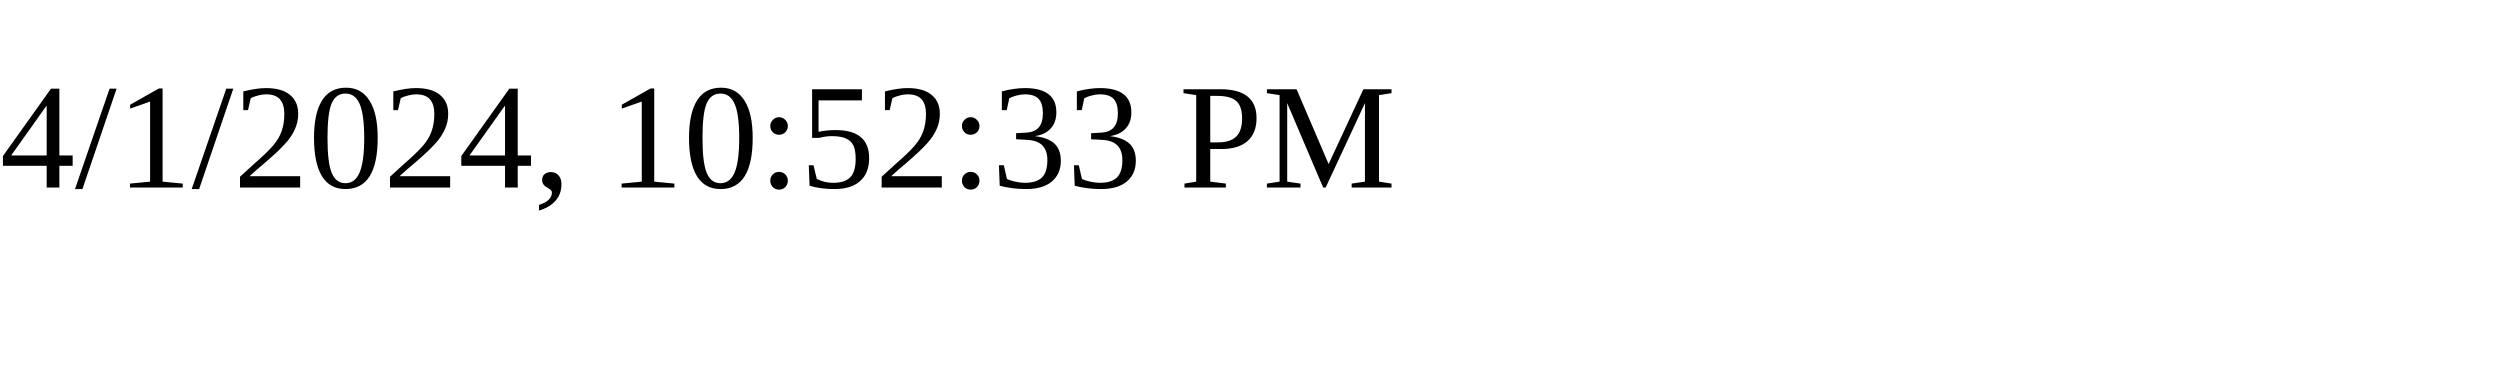
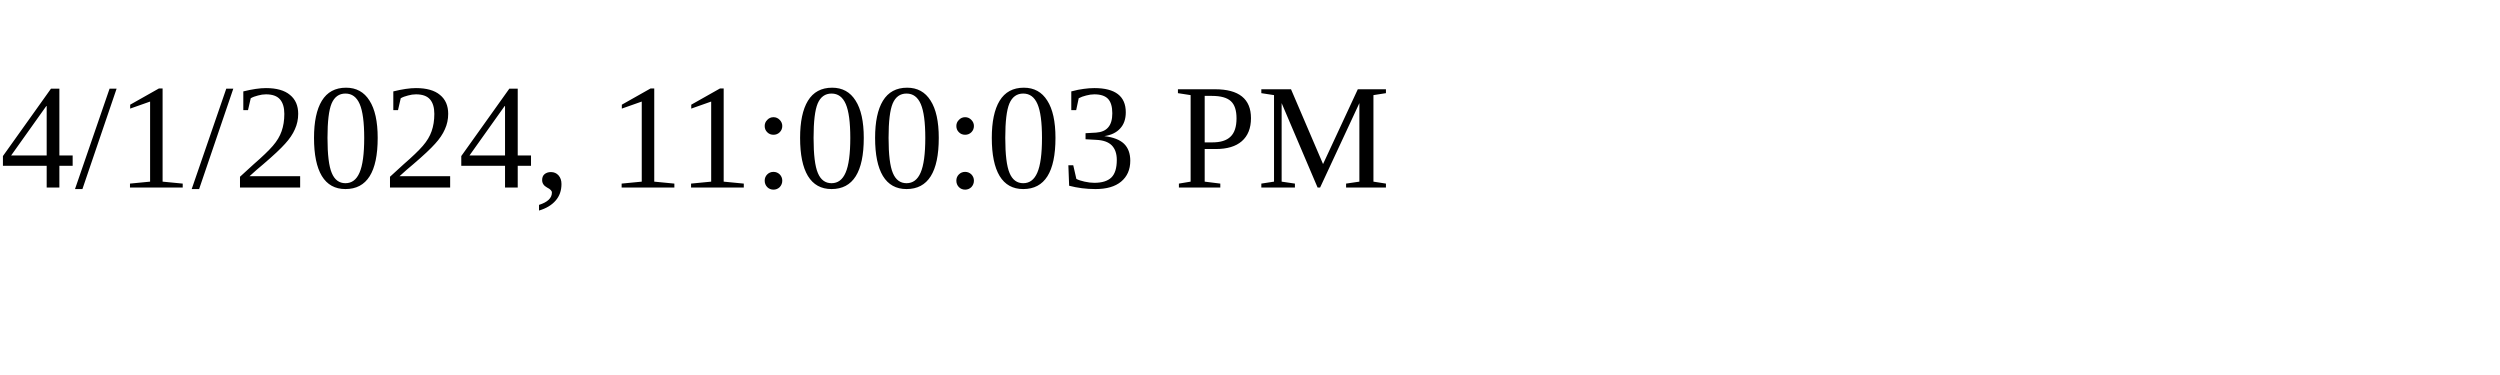
<svg xmlns="http://www.w3.org/2000/svg" height="30" width="200">
-   <text x="0" y="15">4/1/2024, 10:52:33 PM</text>
+   <text x="0" y="15">4/1/2024, 11:00:03 PM</text>
</svg>
